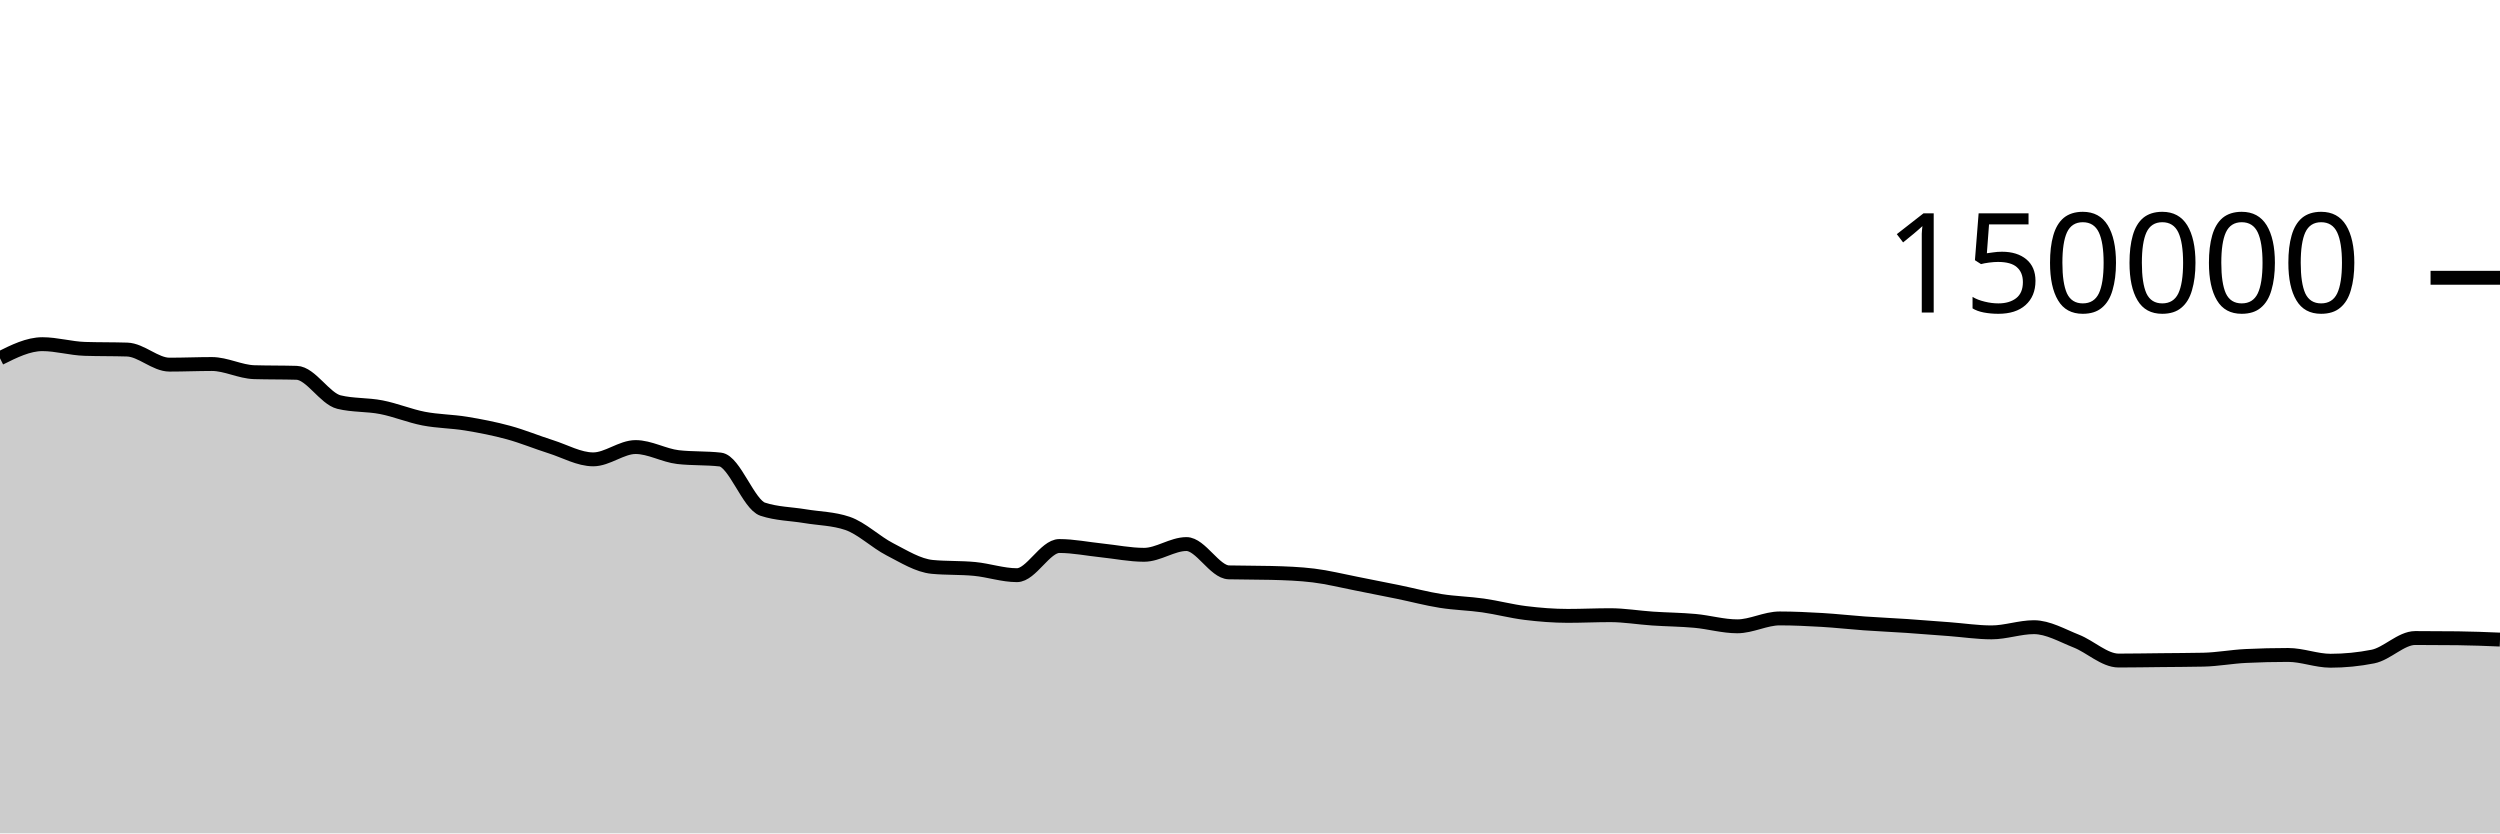
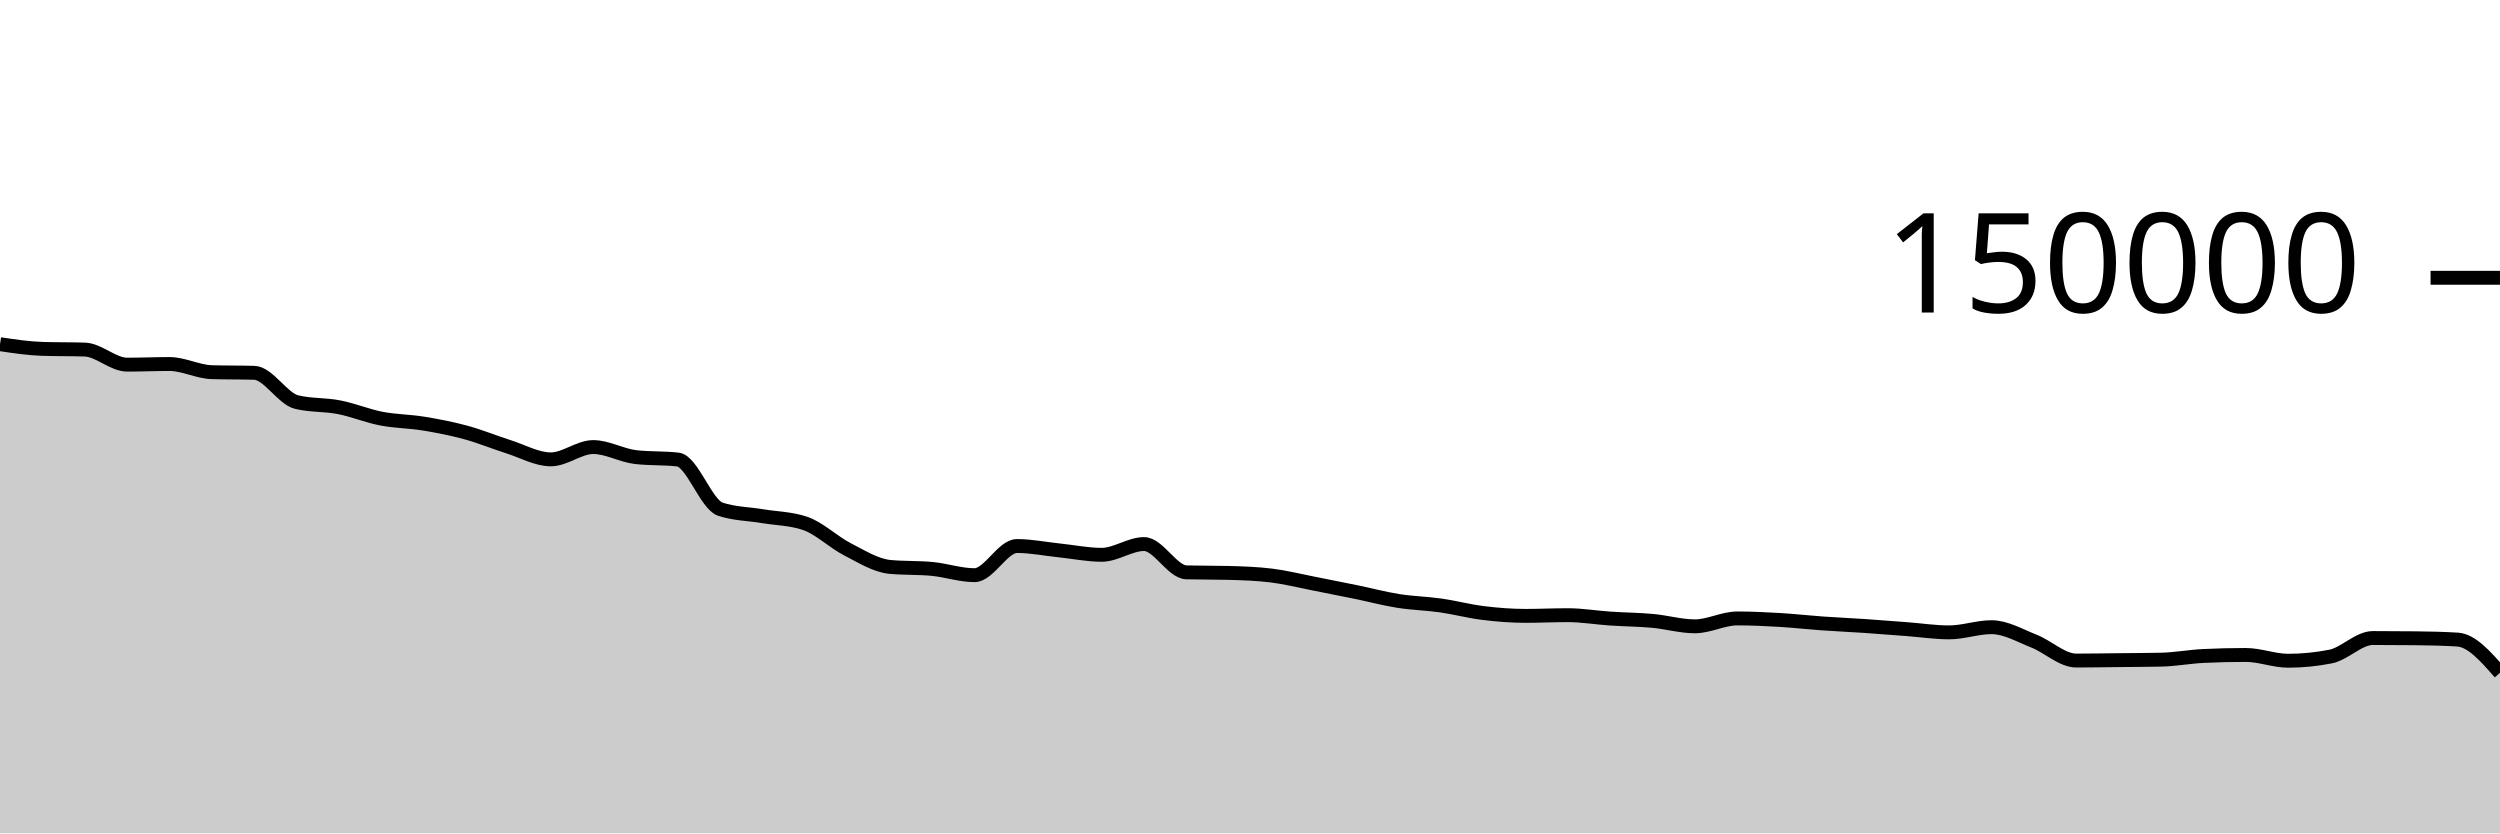
<svg xmlns="http://www.w3.org/2000/svg" viewBox="0 0 180 60">
  <g transform="translate(0,20)">
-     <path class="area" fill="rgba(0, 0, 0, 0.2)" d="M0,5.794C1.017,5.287,2.034,4.78,3.051,4.78C4.068,4.78,5.085,5.087,6.102,5.119C7.119,5.152,8.136,5.136,9.153,5.168C10.169,5.2,11.186,6.254,12.203,6.254C13.22,6.254,14.237,6.209,15.254,6.209C16.271,6.209,17.288,6.767,18.305,6.797C19.322,6.827,20.339,6.812,21.356,6.842C22.373,6.872,23.39,8.704,24.407,8.95C25.424,9.197,26.441,9.121,27.458,9.32C28.475,9.518,29.492,9.944,30.508,10.141C31.525,10.337,32.542,10.334,33.559,10.501C34.576,10.668,35.593,10.865,36.61,11.143C37.627,11.42,38.644,11.845,39.661,12.166C40.678,12.488,41.695,13.074,42.712,13.074C43.729,13.074,44.746,12.188,45.763,12.188C46.78,12.188,47.797,12.793,48.814,12.911C49.831,13.029,50.847,12.97,51.864,13.087C52.881,13.205,53.898,16.326,54.915,16.662C55.932,16.998,56.949,16.996,57.966,17.166C58.983,17.336,60,17.338,61.017,17.683C62.034,18.028,63.051,19.027,64.068,19.549C65.085,20.072,66.102,20.718,67.119,20.816C68.136,20.914,69.153,20.865,70.169,20.963C71.186,21.061,72.203,21.413,73.22,21.413C74.237,21.413,75.254,19.313,76.271,19.313C77.288,19.313,78.305,19.524,79.322,19.629C80.339,19.735,81.356,19.946,82.373,19.946C83.39,19.946,84.407,19.172,85.424,19.172C86.441,19.172,87.458,21.183,88.475,21.21C89.492,21.236,90.508,21.223,91.525,21.25C92.542,21.276,93.559,21.312,94.576,21.436C95.593,21.56,96.61,21.817,97.627,22.015C98.644,22.213,99.661,22.416,100.678,22.625C101.695,22.834,102.712,23.107,103.729,23.268C104.746,23.43,105.763,23.448,106.78,23.593C107.797,23.738,108.814,24.011,109.831,24.136C110.847,24.261,111.864,24.343,112.881,24.343C113.898,24.343,114.915,24.293,115.932,24.293C116.949,24.293,117.966,24.468,118.983,24.536C120,24.605,121.017,24.61,122.034,24.703C123.051,24.796,124.068,25.095,125.085,25.095C126.102,25.095,127.119,24.527,128.136,24.527C129.153,24.527,130.169,24.577,131.186,24.636C132.203,24.696,133.22,24.813,134.237,24.885C135.254,24.957,136.271,25.001,137.288,25.069C138.305,25.138,139.322,25.22,140.339,25.297C141.356,25.374,142.373,25.531,143.39,25.531C144.407,25.531,145.424,25.157,146.441,25.157C147.458,25.157,148.475,25.758,149.492,26.159C150.508,26.559,151.525,27.56,152.542,27.56C153.559,27.56,154.576,27.54,155.593,27.53C156.61,27.519,157.627,27.518,158.644,27.496C159.661,27.474,160.678,27.28,161.695,27.231C162.712,27.181,163.729,27.157,164.746,27.157C165.763,27.157,166.78,27.573,167.797,27.573C168.814,27.573,169.831,27.473,170.847,27.272C171.864,27.071,172.881,25.938,173.898,25.938C174.915,25.938,175.932,25.944,176.949,25.955C177.966,25.966,178.983,26.008,180,26.05L180,40C178.983,40,177.966,40,176.949,40C175.932,40,174.915,40,173.898,40C172.881,40,171.864,40,170.847,40C169.831,40,168.814,40,167.797,40C166.78,40,165.763,40,164.746,40C163.729,40,162.712,40,161.695,40C160.678,40,159.661,40,158.644,40C157.627,40,156.61,40,155.593,40C154.576,40,153.559,40,152.542,40C151.525,40,150.508,40,149.492,40C148.475,40,147.458,40,146.441,40C145.424,40,144.407,40,143.39,40C142.373,40,141.356,40,140.339,40C139.322,40,138.305,40,137.288,40C136.271,40,135.254,40,134.237,40C133.22,40,132.203,40,131.186,40C130.169,40,129.153,40,128.136,40C127.119,40,126.102,40,125.085,40C124.068,40,123.051,40,122.034,40C121.017,40,120,40,118.983,40C117.966,40,116.949,40,115.932,40C114.915,40,113.898,40,112.881,40C111.864,40,110.847,40,109.831,40C108.814,40,107.797,40,106.78,40C105.763,40,104.746,40,103.729,40C102.712,40,101.695,40,100.678,40C99.661,40,98.644,40,97.627,40C96.61,40,95.593,40,94.576,40C93.559,40,92.542,40,91.525,40C90.508,40,89.492,40,88.475,40C87.458,40,86.441,40,85.424,40C84.407,40,83.39,40,82.373,40C81.356,40,80.339,40,79.322,40C78.305,40,77.288,40,76.271,40C75.254,40,74.237,40,73.22,40C72.203,40,71.186,40,70.169,40C69.153,40,68.136,40,67.119,40C66.102,40,65.085,40,64.068,40C63.051,40,62.034,40,61.017,40C60,40,58.983,40,57.966,40C56.949,40,55.932,40,54.915,40C53.898,40,52.881,40,51.864,40C50.847,40,49.831,40,48.814,40C47.797,40,46.78,40,45.763,40C44.746,40,43.729,40,42.712,40C41.695,40,40.678,40,39.661,40C38.644,40,37.627,40,36.61,40C35.593,40,34.576,40,33.559,40C32.542,40,31.525,40,30.508,40C29.492,40,28.475,40,27.458,40C26.441,40,25.424,40,24.407,40C23.39,40,22.373,40,21.356,40C20.339,40,19.322,40,18.305,40C17.288,40,16.271,40,15.254,40C14.237,40,13.22,40,12.203,40C11.186,40,10.169,40,9.153,40C8.136,40,7.119,40,6.102,40C5.085,40,4.068,40,3.051,40C2.034,40,1.017,40,0,40Z" />
-     <path class="line" stroke="black" fill="none" d="M0,5.794C1.017,5.287,2.034,4.78,3.051,4.78C4.068,4.78,5.085,5.087,6.102,5.119C7.119,5.152,8.136,5.136,9.153,5.168C10.169,5.2,11.186,6.254,12.203,6.254C13.22,6.254,14.237,6.209,15.254,6.209C16.271,6.209,17.288,6.767,18.305,6.797C19.322,6.827,20.339,6.812,21.356,6.842C22.373,6.872,23.39,8.704,24.407,8.95C25.424,9.197,26.441,9.121,27.458,9.32C28.475,9.518,29.492,9.944,30.508,10.141C31.525,10.337,32.542,10.334,33.559,10.501C34.576,10.668,35.593,10.865,36.61,11.143C37.627,11.42,38.644,11.845,39.661,12.166C40.678,12.488,41.695,13.074,42.712,13.074C43.729,13.074,44.746,12.188,45.763,12.188C46.78,12.188,47.797,12.793,48.814,12.911C49.831,13.029,50.847,12.97,51.864,13.087C52.881,13.205,53.898,16.326,54.915,16.662C55.932,16.998,56.949,16.996,57.966,17.166C58.983,17.336,60,17.338,61.017,17.683C62.034,18.028,63.051,19.027,64.068,19.549C65.085,20.072,66.102,20.718,67.119,20.816C68.136,20.914,69.153,20.865,70.169,20.963C71.186,21.061,72.203,21.413,73.22,21.413C74.237,21.413,75.254,19.313,76.271,19.313C77.288,19.313,78.305,19.524,79.322,19.629C80.339,19.735,81.356,19.946,82.373,19.946C83.39,19.946,84.407,19.172,85.424,19.172C86.441,19.172,87.458,21.183,88.475,21.21C89.492,21.236,90.508,21.223,91.525,21.25C92.542,21.276,93.559,21.312,94.576,21.436C95.593,21.56,96.61,21.817,97.627,22.015C98.644,22.213,99.661,22.416,100.678,22.625C101.695,22.834,102.712,23.107,103.729,23.268C104.746,23.43,105.763,23.448,106.78,23.593C107.797,23.738,108.814,24.011,109.831,24.136C110.847,24.261,111.864,24.343,112.881,24.343C113.898,24.343,114.915,24.293,115.932,24.293C116.949,24.293,117.966,24.468,118.983,24.536C120,24.605,121.017,24.61,122.034,24.703C123.051,24.796,124.068,25.095,125.085,25.095C126.102,25.095,127.119,24.527,128.136,24.527C129.153,24.527,130.169,24.577,131.186,24.636C132.203,24.696,133.22,24.813,134.237,24.885C135.254,24.957,136.271,25.001,137.288,25.069C138.305,25.138,139.322,25.22,140.339,25.297C141.356,25.374,142.373,25.531,143.39,25.531C144.407,25.531,145.424,25.157,146.441,25.157C147.458,25.157,148.475,25.758,149.492,26.159C150.508,26.559,151.525,27.56,152.542,27.56C153.559,27.56,154.576,27.54,155.593,27.53C156.61,27.519,157.627,27.518,158.644,27.496C159.661,27.474,160.678,27.28,161.695,27.231C162.712,27.181,163.729,27.157,164.746,27.157C165.763,27.157,166.78,27.573,167.797,27.573C168.814,27.573,169.831,27.473,170.847,27.272C171.864,27.071,172.881,25.938,173.898,25.938C174.915,25.938,175.932,25.944,176.949,25.955C177.966,25.966,178.983,26.008,180,26.05" />
+     <path class="area" fill="rgba(0, 0, 0, 0.2)" d="M0,4.78C1.017,4.934,2.034,5.087,3.051,5.119C4.068,5.152,5.085,5.136,6.102,5.168C7.119,5.2,8.136,6.254,9.153,6.254C10.169,6.254,11.186,6.209,12.203,6.209C13.22,6.209,14.237,6.767,15.254,6.797C16.271,6.827,17.288,6.812,18.305,6.842C19.322,6.872,20.339,8.704,21.356,8.95C22.373,9.197,23.39,9.121,24.407,9.32C25.424,9.518,26.441,9.944,27.458,10.141C28.475,10.337,29.492,10.334,30.508,10.501C31.525,10.668,32.542,10.865,33.559,11.143C34.576,11.42,35.593,11.845,36.61,12.166C37.627,12.488,38.644,13.074,39.661,13.074C40.678,13.074,41.695,12.188,42.712,12.188C43.729,12.188,44.746,12.793,45.763,12.911C46.78,13.029,47.797,12.97,48.814,13.087C49.831,13.205,50.847,16.326,51.864,16.662C52.881,16.998,53.898,16.996,54.915,17.166C55.932,17.336,56.949,17.338,57.966,17.683C58.983,18.028,60,19.027,61.017,19.549C62.034,20.072,63.051,20.718,64.068,20.816C65.085,20.914,66.102,20.865,67.119,20.963C68.136,21.061,69.153,21.413,70.169,21.413C71.186,21.413,72.203,19.313,73.22,19.313C74.237,19.313,75.254,19.524,76.271,19.629C77.288,19.735,78.305,19.946,79.322,19.946C80.339,19.946,81.356,19.172,82.373,19.172C83.39,19.172,84.407,21.183,85.424,21.21C86.441,21.236,87.458,21.223,88.475,21.25C89.492,21.276,90.508,21.312,91.525,21.436C92.542,21.56,93.559,21.817,94.576,22.015C95.593,22.213,96.61,22.416,97.627,22.625C98.644,22.834,99.661,23.107,100.678,23.268C101.695,23.43,102.712,23.448,103.729,23.593C104.746,23.738,105.763,24.011,106.78,24.136C107.797,24.261,108.814,24.343,109.831,24.343C110.847,24.343,111.864,24.293,112.881,24.293C113.898,24.293,114.915,24.468,115.932,24.536C116.949,24.605,117.966,24.61,118.983,24.703C120,24.796,121.017,25.095,122.034,25.095C123.051,25.095,124.068,24.527,125.085,24.527C126.102,24.527,127.119,24.577,128.136,24.636C129.153,24.696,130.169,24.813,131.186,24.885C132.203,24.957,133.22,25.001,134.237,25.069C135.254,25.138,136.271,25.22,137.288,25.297C138.305,25.374,139.322,25.531,140.339,25.531C141.356,25.531,142.373,25.157,143.39,25.157C144.407,25.157,145.424,25.758,146.441,26.159C147.458,26.559,148.475,27.56,149.492,27.56C150.508,27.56,151.525,27.54,152.542,27.53C153.559,27.519,154.576,27.518,155.593,27.496C156.61,27.474,157.627,27.28,158.644,27.231C159.661,27.181,160.678,27.157,161.695,27.157C162.712,27.157,163.729,27.573,164.746,27.573C165.763,27.573,166.78,27.473,167.797,27.272C168.814,27.071,169.831,25.938,170.847,25.938C171.864,25.938,172.881,25.944,173.898,25.955C174.915,25.966,175.932,25.987,176.949,26.05C177.966,26.114,178.983,27.278,180,28.443L180,40C178.983,40,177.966,40,176.949,40C175.932,40,174.915,40,173.898,40C172.881,40,171.864,40,170.847,40C169.831,40,168.814,40,167.797,40C166.78,40,165.763,40,164.746,40C163.729,40,162.712,40,161.695,40C160.678,40,159.661,40,158.644,40C157.627,40,156.61,40,155.593,40C154.576,40,153.559,40,152.542,40C151.525,40,150.508,40,149.492,40C148.475,40,147.458,40,146.441,40C145.424,40,144.407,40,143.39,40C142.373,40,141.356,40,140.339,40C139.322,40,138.305,40,137.288,40C136.271,40,135.254,40,134.237,40C133.22,40,132.203,40,131.186,40C130.169,40,129.153,40,128.136,40C127.119,40,126.102,40,125.085,40C124.068,40,123.051,40,122.034,40C121.017,40,120,40,118.983,40C117.966,40,116.949,40,115.932,40C114.915,40,113.898,40,112.881,40C111.864,40,110.847,40,109.831,40C108.814,40,107.797,40,106.78,40C105.763,40,104.746,40,103.729,40C102.712,40,101.695,40,100.678,40C99.661,40,98.644,40,97.627,40C96.61,40,95.593,40,94.576,40C93.559,40,92.542,40,91.525,40C90.508,40,89.492,40,88.475,40C87.458,40,86.441,40,85.424,40C84.407,40,83.39,40,82.373,40C81.356,40,80.339,40,79.322,40C78.305,40,77.288,40,76.271,40C75.254,40,74.237,40,73.22,40C72.203,40,71.186,40,70.169,40C69.153,40,68.136,40,67.119,40C66.102,40,65.085,40,64.068,40C63.051,40,62.034,40,61.017,40C60,40,58.983,40,57.966,40C56.949,40,55.932,40,54.915,40C53.898,40,52.881,40,51.864,40C50.847,40,49.831,40,48.814,40C47.797,40,46.78,40,45.763,40C44.746,40,43.729,40,42.712,40C41.695,40,40.678,40,39.661,40C38.644,40,37.627,40,36.61,40C35.593,40,34.576,40,33.559,40C32.542,40,31.525,40,30.508,40C29.492,40,28.475,40,27.458,40C26.441,40,25.424,40,24.407,40C23.39,40,22.373,40,21.356,40C20.339,40,19.322,40,18.305,40C17.288,40,16.271,40,15.254,40C14.237,40,13.22,40,12.203,40C11.186,40,10.169,40,9.153,40C8.136,40,7.119,40,6.102,40C5.085,40,4.068,40,3.051,40C2.034,40,1.017,40,0,40Z" />
+     <path class="line" stroke="black" fill="none" d="M0,4.78C1.017,4.934,2.034,5.087,3.051,5.119C4.068,5.152,5.085,5.136,6.102,5.168C7.119,5.2,8.136,6.254,9.153,6.254C10.169,6.254,11.186,6.209,12.203,6.209C13.22,6.209,14.237,6.767,15.254,6.797C16.271,6.827,17.288,6.812,18.305,6.842C19.322,6.872,20.339,8.704,21.356,8.95C22.373,9.197,23.39,9.121,24.407,9.32C25.424,9.518,26.441,9.944,27.458,10.141C28.475,10.337,29.492,10.334,30.508,10.501C31.525,10.668,32.542,10.865,33.559,11.143C34.576,11.42,35.593,11.845,36.61,12.166C37.627,12.488,38.644,13.074,39.661,13.074C40.678,13.074,41.695,12.188,42.712,12.188C43.729,12.188,44.746,12.793,45.763,12.911C46.78,13.029,47.797,12.97,48.814,13.087C49.831,13.205,50.847,16.326,51.864,16.662C52.881,16.998,53.898,16.996,54.915,17.166C55.932,17.336,56.949,17.338,57.966,17.683C58.983,18.028,60,19.027,61.017,19.549C62.034,20.072,63.051,20.718,64.068,20.816C65.085,20.914,66.102,20.865,67.119,20.963C68.136,21.061,69.153,21.413,70.169,21.413C71.186,21.413,72.203,19.313,73.22,19.313C74.237,19.313,75.254,19.524,76.271,19.629C77.288,19.735,78.305,19.946,79.322,19.946C80.339,19.946,81.356,19.172,82.373,19.172C83.39,19.172,84.407,21.183,85.424,21.21C86.441,21.236,87.458,21.223,88.475,21.25C89.492,21.276,90.508,21.312,91.525,21.436C92.542,21.56,93.559,21.817,94.576,22.015C95.593,22.213,96.61,22.416,97.627,22.625C98.644,22.834,99.661,23.107,100.678,23.268C101.695,23.43,102.712,23.448,103.729,23.593C104.746,23.738,105.763,24.011,106.78,24.136C107.797,24.261,108.814,24.343,109.831,24.343C110.847,24.343,111.864,24.293,112.881,24.293C113.898,24.293,114.915,24.468,115.932,24.536C116.949,24.605,117.966,24.61,118.983,24.703C120,24.796,121.017,25.095,122.034,25.095C123.051,25.095,124.068,24.527,125.085,24.527C126.102,24.527,127.119,24.577,128.136,24.636C129.153,24.696,130.169,24.813,131.186,24.885C132.203,24.957,133.22,25.001,134.237,25.069C135.254,25.138,136.271,25.22,137.288,25.297C138.305,25.374,139.322,25.531,140.339,25.531C141.356,25.531,142.373,25.157,143.39,25.157C144.407,25.157,145.424,25.758,146.441,26.159C147.458,26.559,148.475,27.56,149.492,27.56C150.508,27.56,151.525,27.54,152.542,27.53C153.559,27.519,154.576,27.518,155.593,27.496C156.61,27.474,157.627,27.28,158.644,27.231C159.661,27.181,160.678,27.157,161.695,27.157C162.712,27.157,163.729,27.573,164.746,27.573C165.763,27.573,166.78,27.473,167.797,27.272C168.814,27.071,169.831,25.938,170.847,25.938C171.864,25.938,172.881,25.944,173.898,25.955C174.915,25.966,175.932,25.987,176.949,26.05C177.966,26.114,178.983,27.278,180,28.443" />
    <path class="axis-ceiling" stroke-width="1" stroke="black" fill="none" d="M175,0L180,0" />
    <text class="axis-ceiling-label" font-family="sans-serif" text-anchor="end" font-size="10px" x="170" y="2.5">150000</text>
  </g>
</svg>
